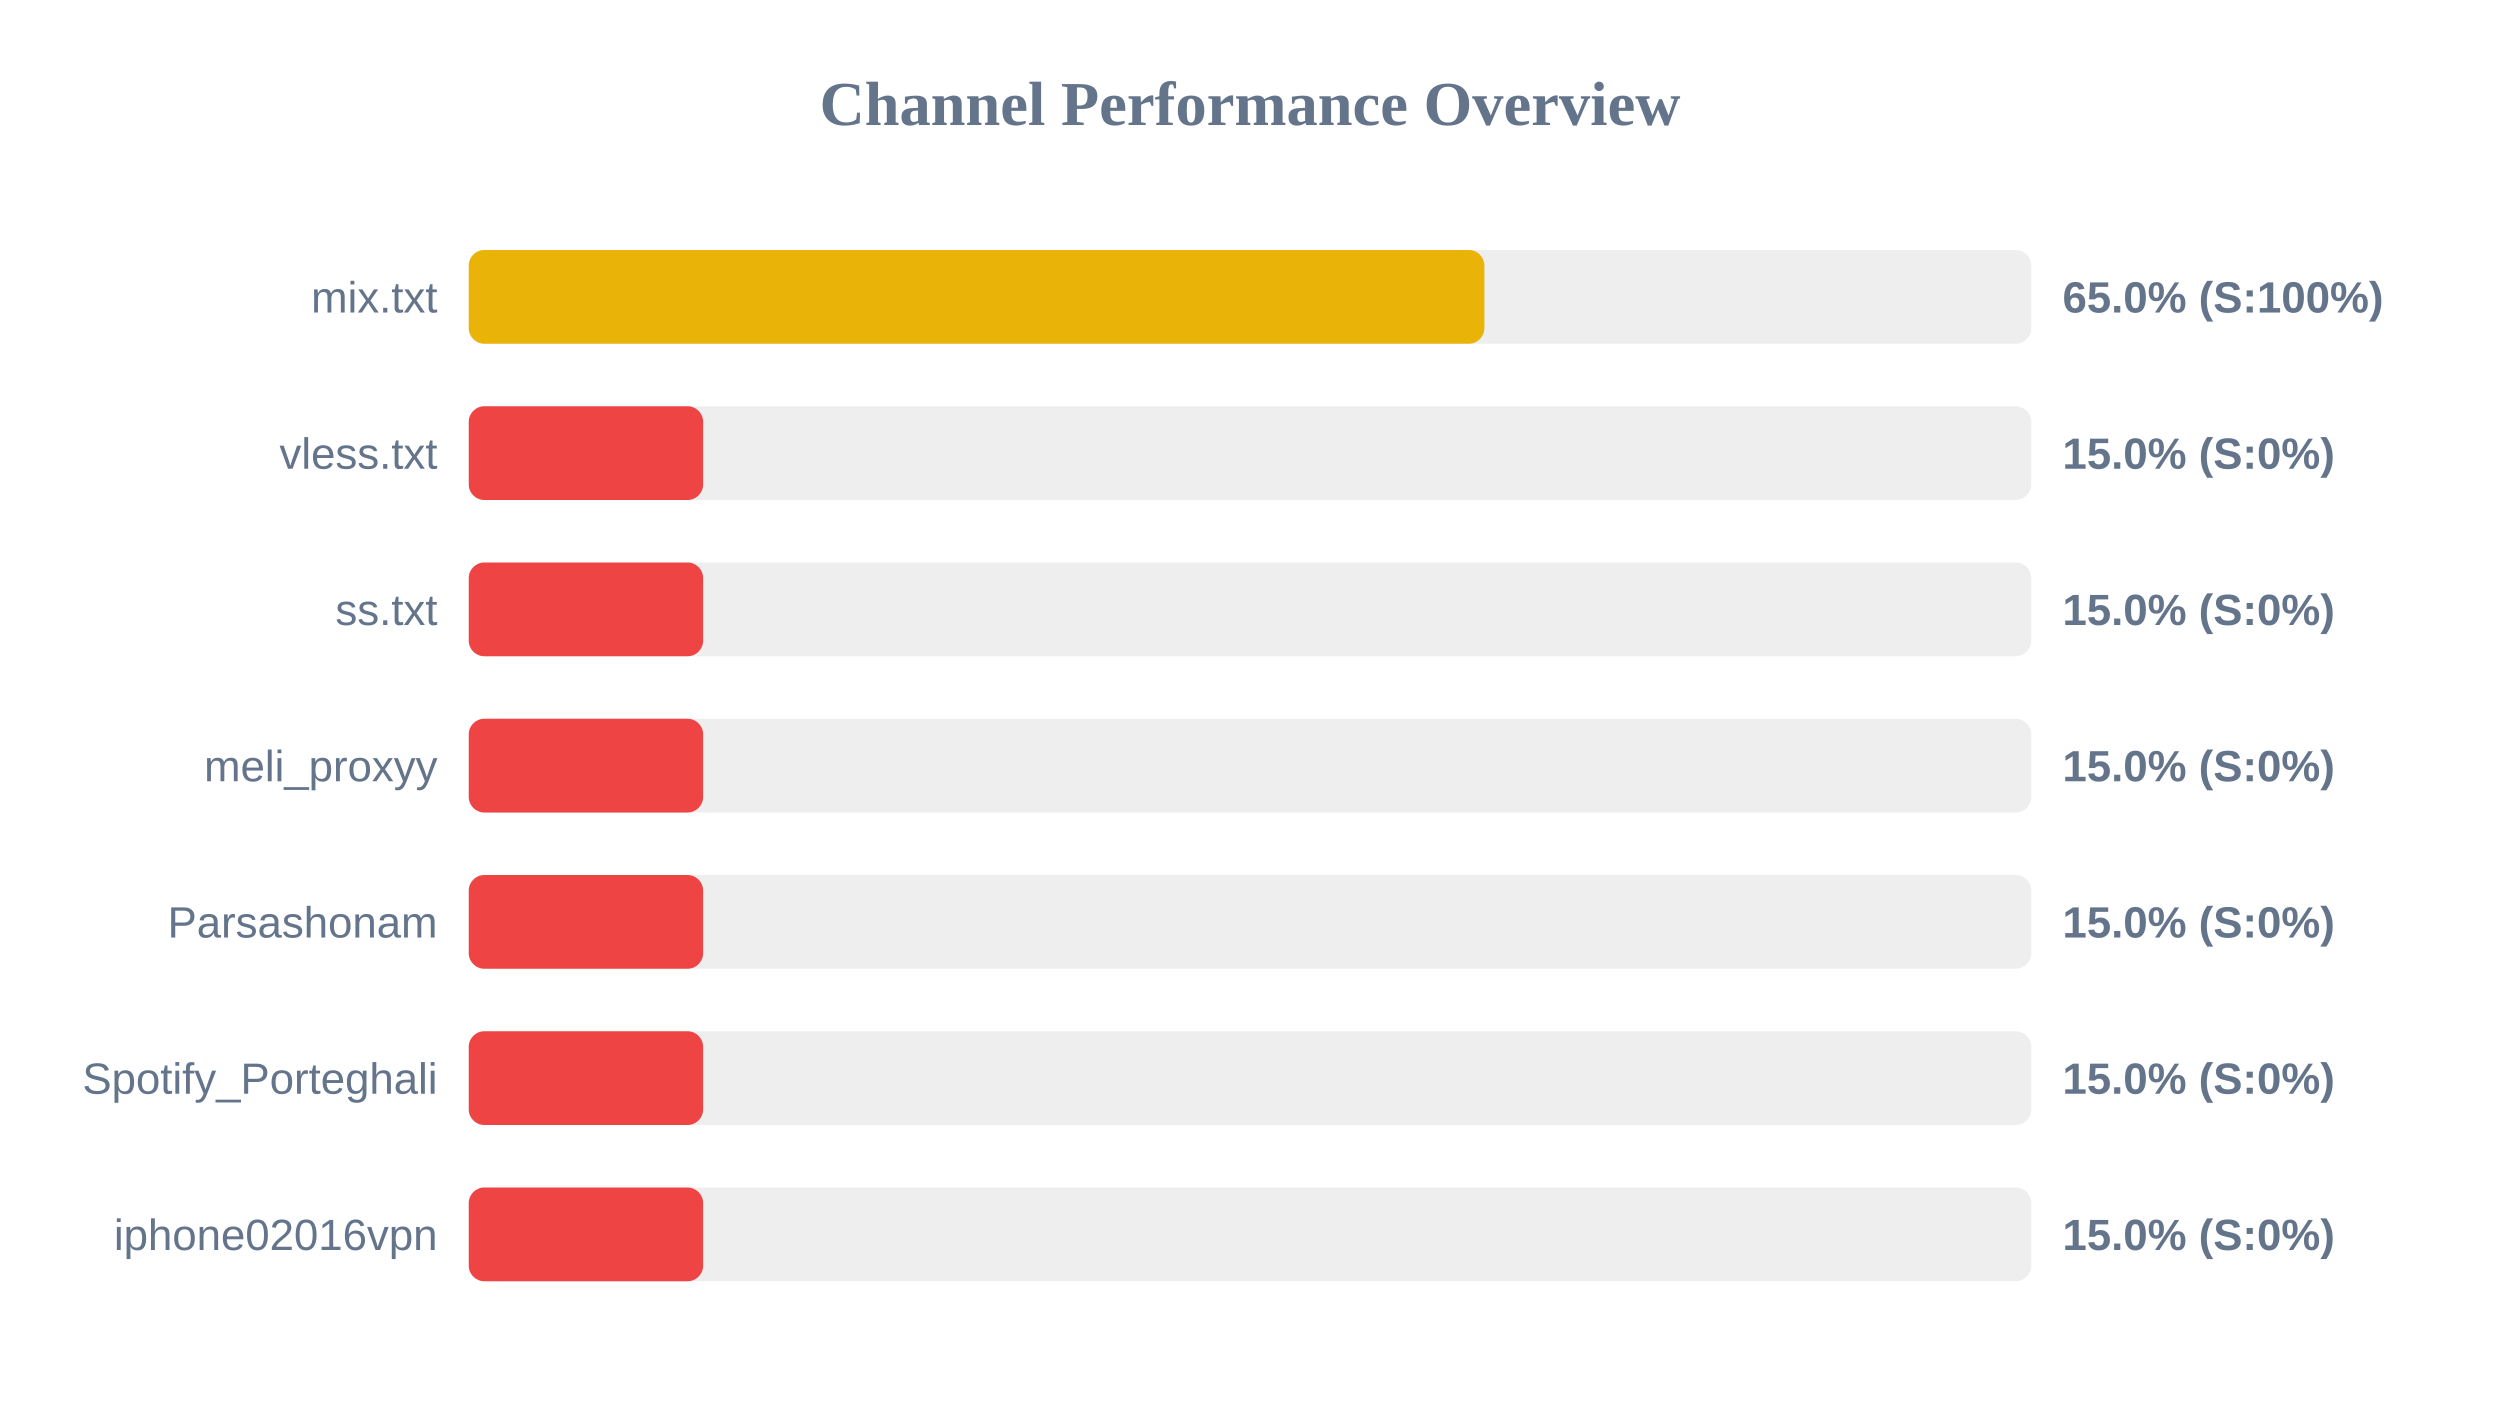
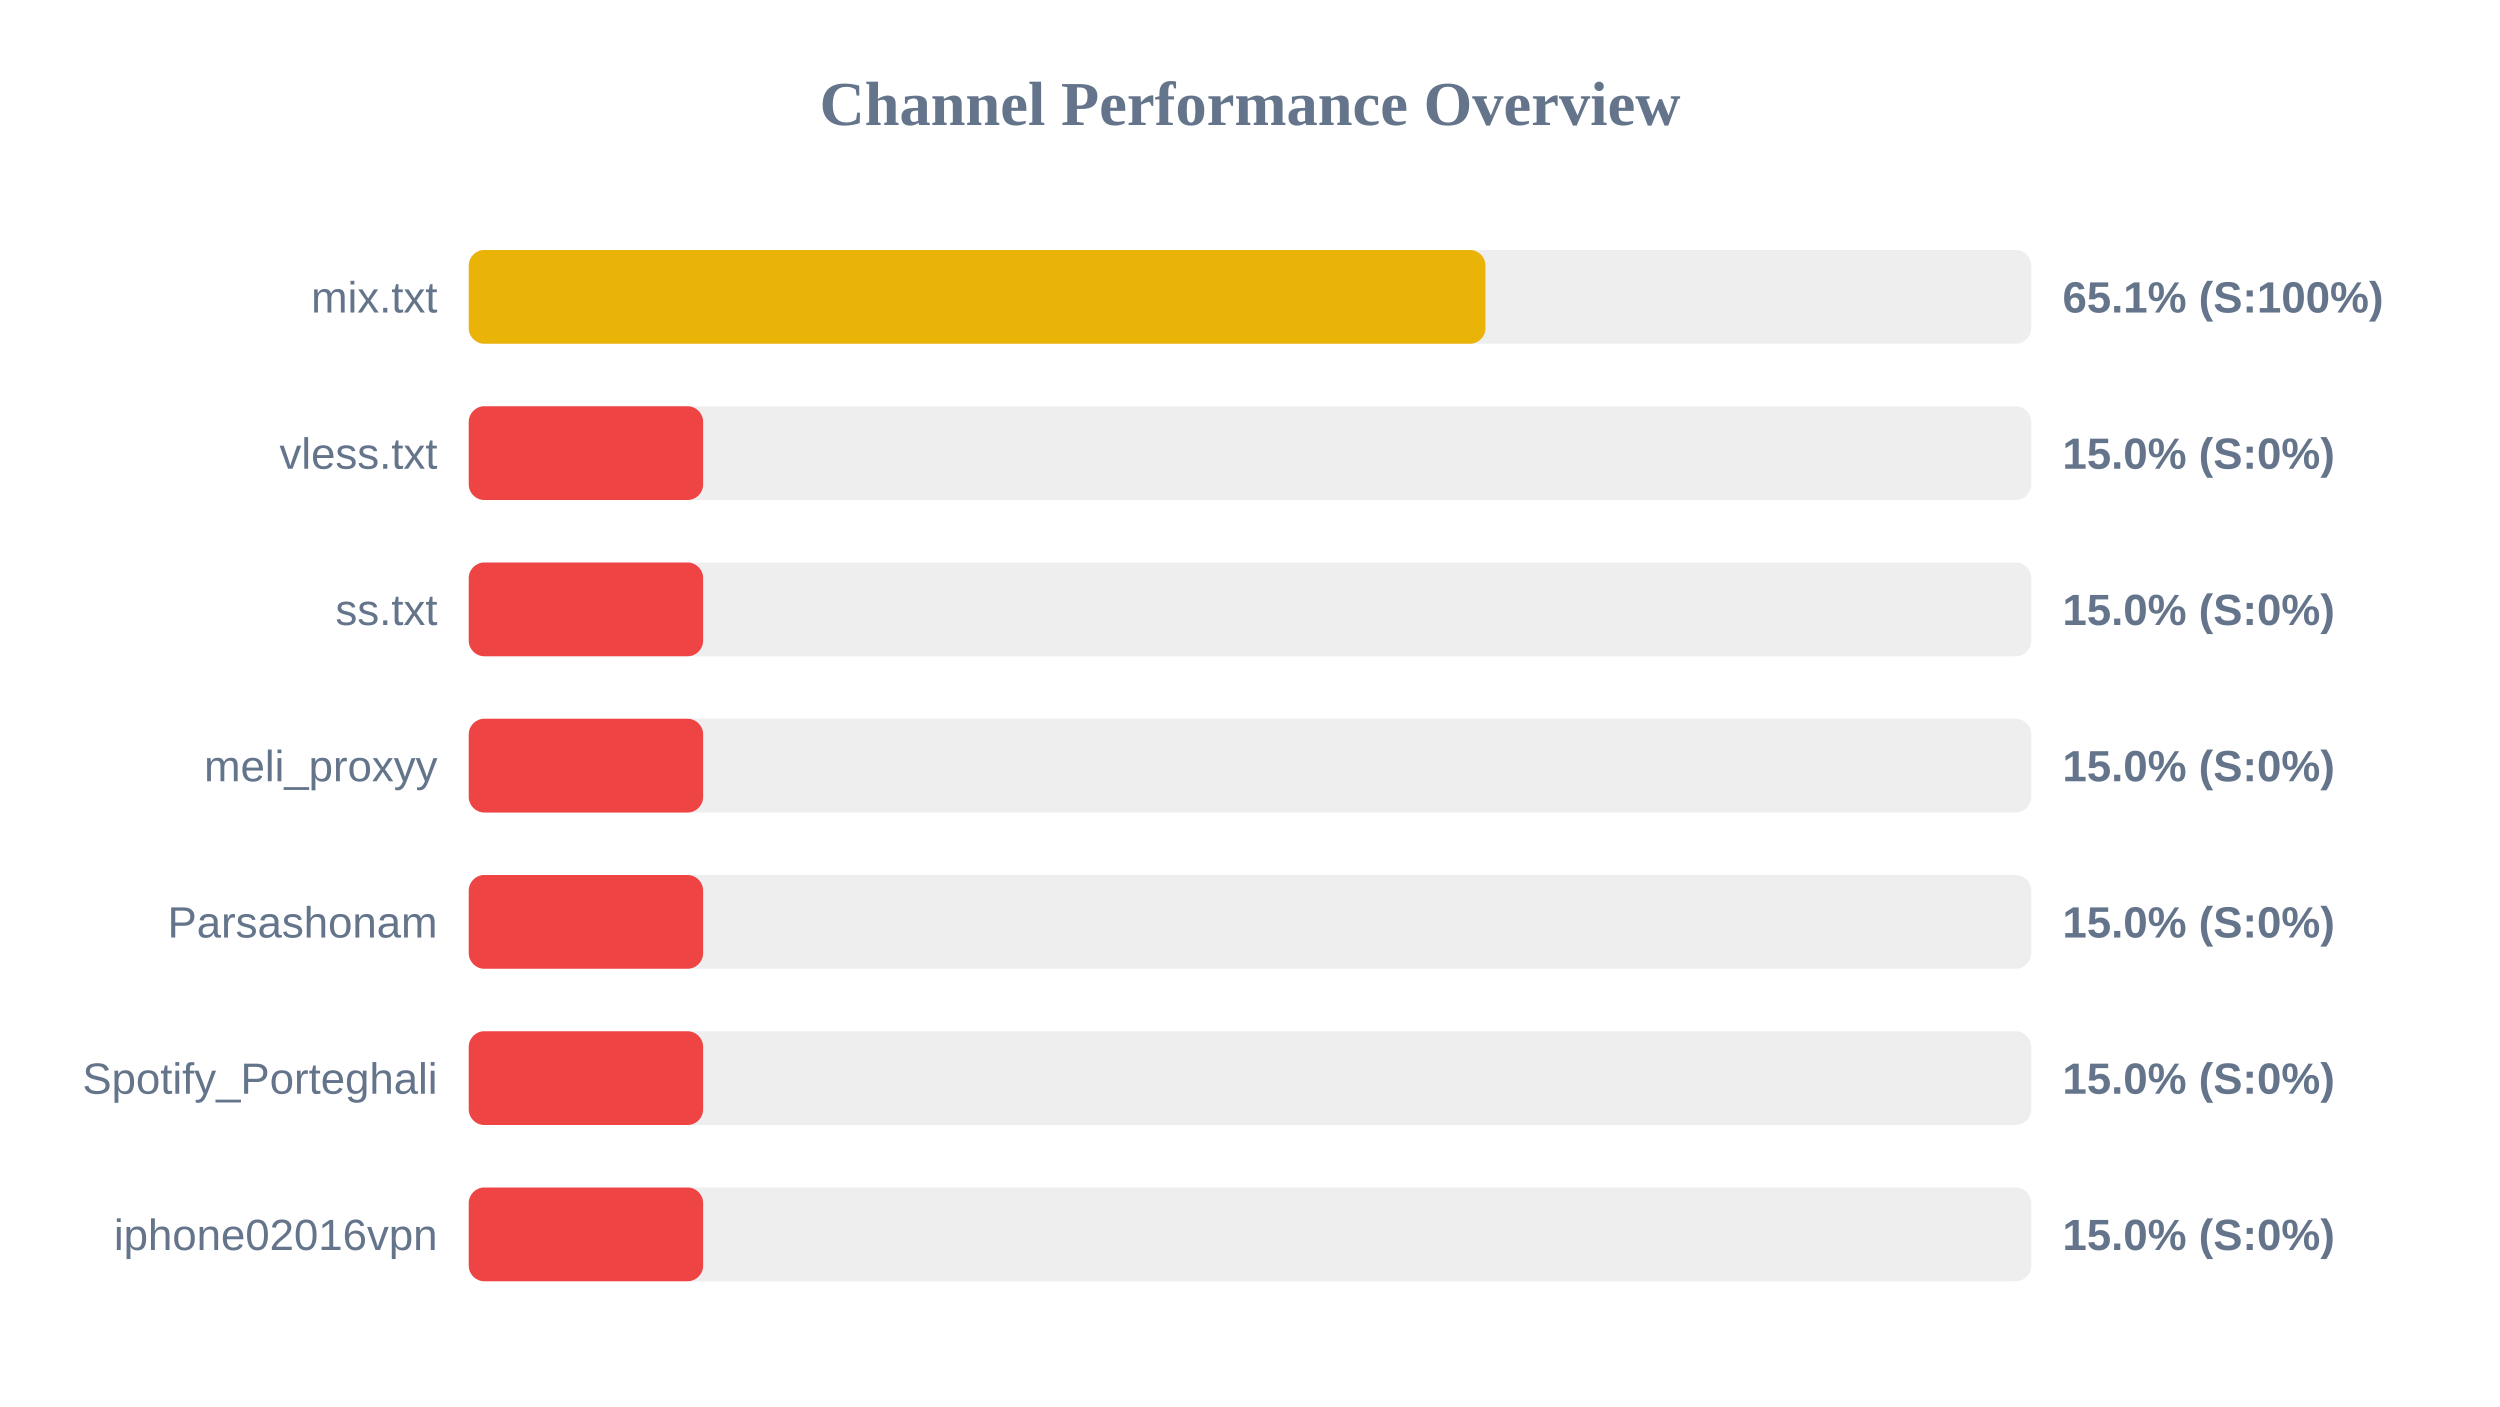
<svg xmlns="http://www.w3.org/2000/svg" width="800" height="450" version="1.1">
  <style>
        .row { font: 14px Arial; fill: #64748b; }
        .score { font: bold 14px Arial; fill: #64748b; }
    </style>
  <text x="400" y="40" text-anchor="middle" font-size="20px" font-weight="bold" fill="#64748b">Channel Performance Overview</text>
  <rect x="150" y="80" width="500" height="30" fill="#eee" rx="5" />
-   <rect x="150" y="80" width="325.0" height="30" fill="#eab308" rx="5" />
+   <rect x="150" y="80" width="325.35" height="30" fill="#eab308" rx="5" />
  <text x="140" y="100" text-anchor="end" class="row">mix.txt</text>
-   <text x="660" y="100" text-anchor="start" class="score">65.0% (S:100%)</text>
+   <text x="660" y="100" text-anchor="start" class="score">65.1% (S:100%)</text>
  <rect x="150" y="130" width="500" height="30" fill="#eee" rx="5" />
  <rect x="150" y="130" width="75.0" height="30" fill="#ef4444" rx="5" />
  <text x="140" y="150" text-anchor="end" class="row">vless.txt</text>
  <text x="660" y="150" text-anchor="start" class="score">15.0% (S:0%)</text>
  <rect x="150" y="180" width="500" height="30" fill="#eee" rx="5" />
  <rect x="150" y="180" width="75.0" height="30" fill="#ef4444" rx="5" />
  <text x="140" y="200" text-anchor="end" class="row">ss.txt</text>
  <text x="660" y="200" text-anchor="start" class="score">15.0% (S:0%)</text>
  <rect x="150" y="230" width="500" height="30" fill="#eee" rx="5" />
  <rect x="150" y="230" width="75.0" height="30" fill="#ef4444" rx="5" />
  <text x="140" y="250" text-anchor="end" class="row">meli_proxyy</text>
  <text x="660" y="250" text-anchor="start" class="score">15.0% (S:0%)</text>
  <rect x="150" y="280" width="500" height="30" fill="#eee" rx="5" />
  <rect x="150" y="280" width="75.0" height="30" fill="#ef4444" rx="5" />
  <text x="140" y="300" text-anchor="end" class="row">Parsashonam</text>
  <text x="660" y="300" text-anchor="start" class="score">15.0% (S:0%)</text>
  <rect x="150" y="330" width="500" height="30" fill="#eee" rx="5" />
  <rect x="150" y="330" width="75.0" height="30" fill="#ef4444" rx="5" />
  <text x="140" y="350" text-anchor="end" class="row">Spotify_Porteghali</text>
  <text x="660" y="350" text-anchor="start" class="score">15.0% (S:0%)</text>
  <rect x="150" y="380" width="500" height="30" fill="#eee" rx="5" />
  <rect x="150" y="380" width="75.0" height="30" fill="#ef4444" rx="5" />
  <text x="140" y="400" text-anchor="end" class="row">iphone02016vpn</text>
  <text x="660" y="400" text-anchor="start" class="score">15.0% (S:0%)</text>
</svg>
